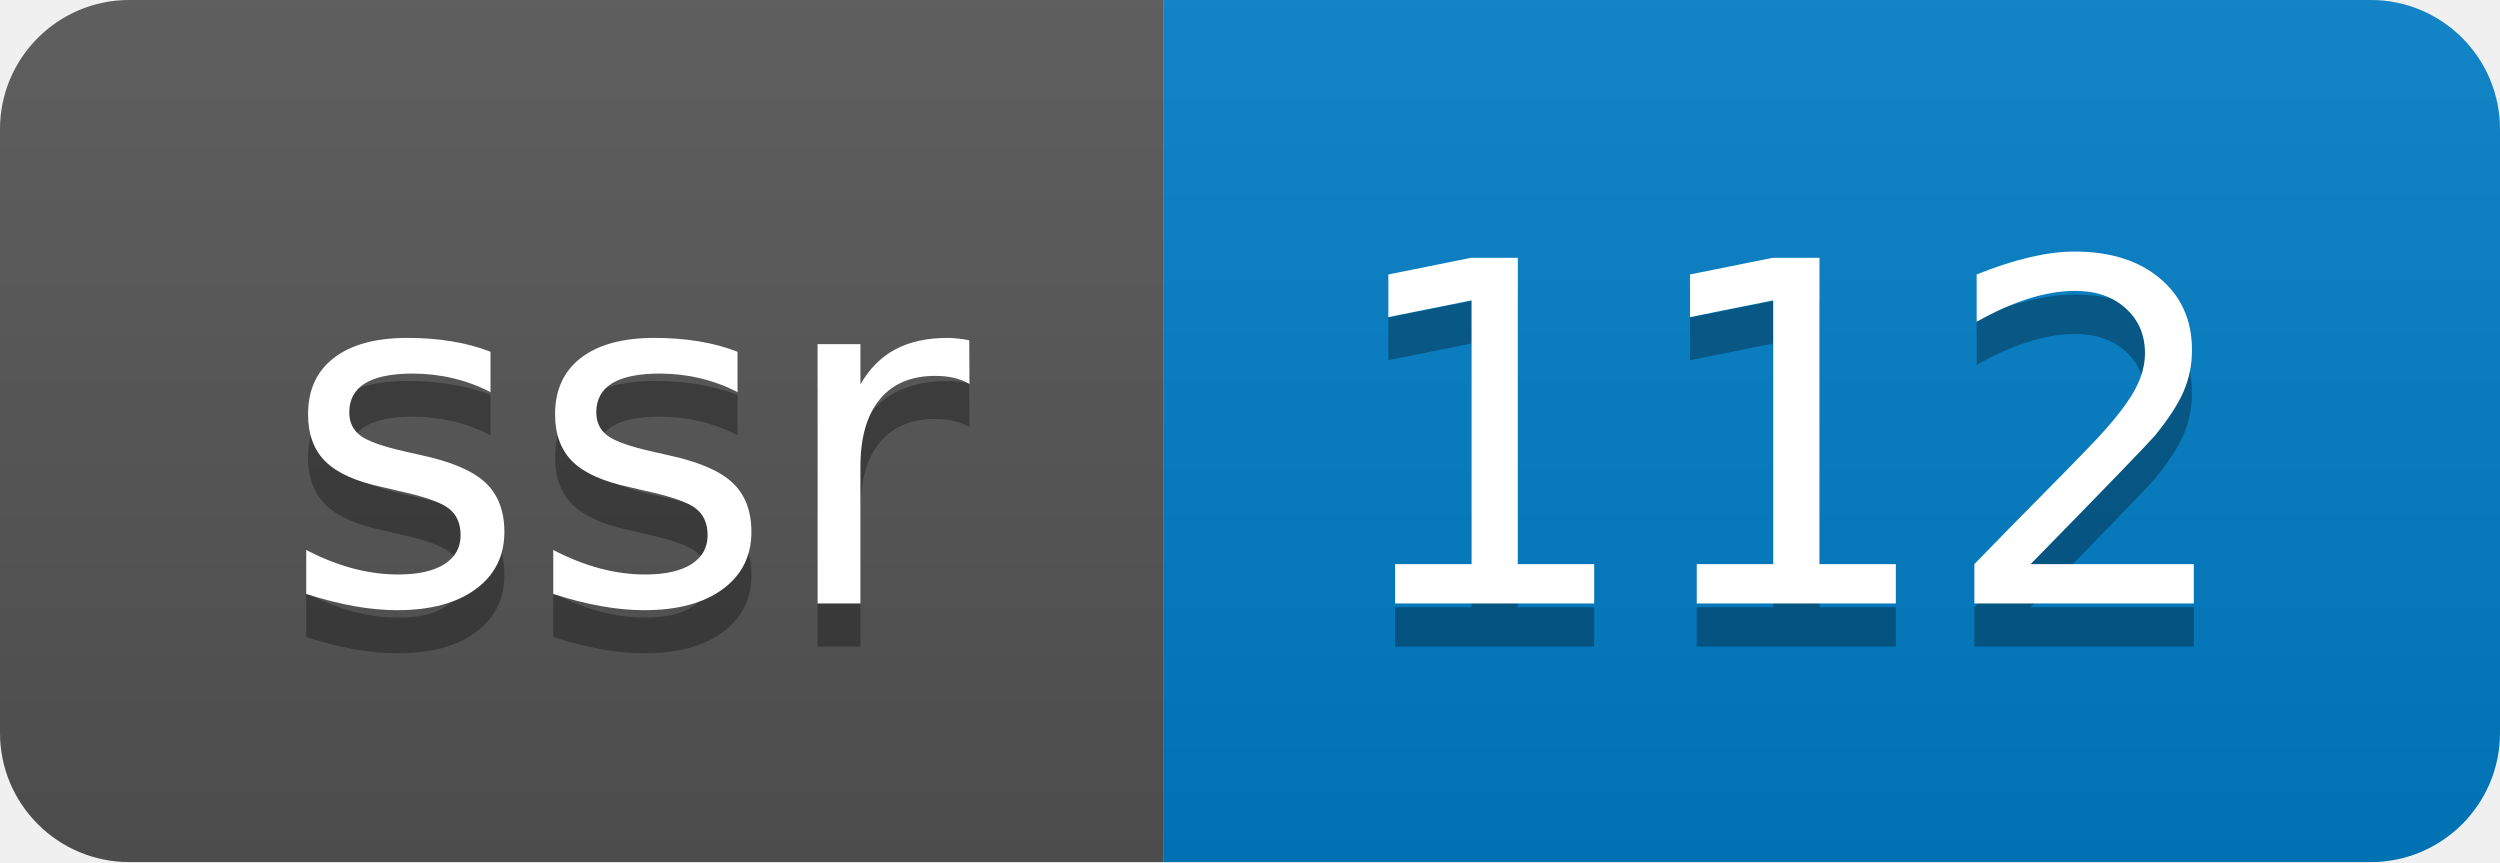
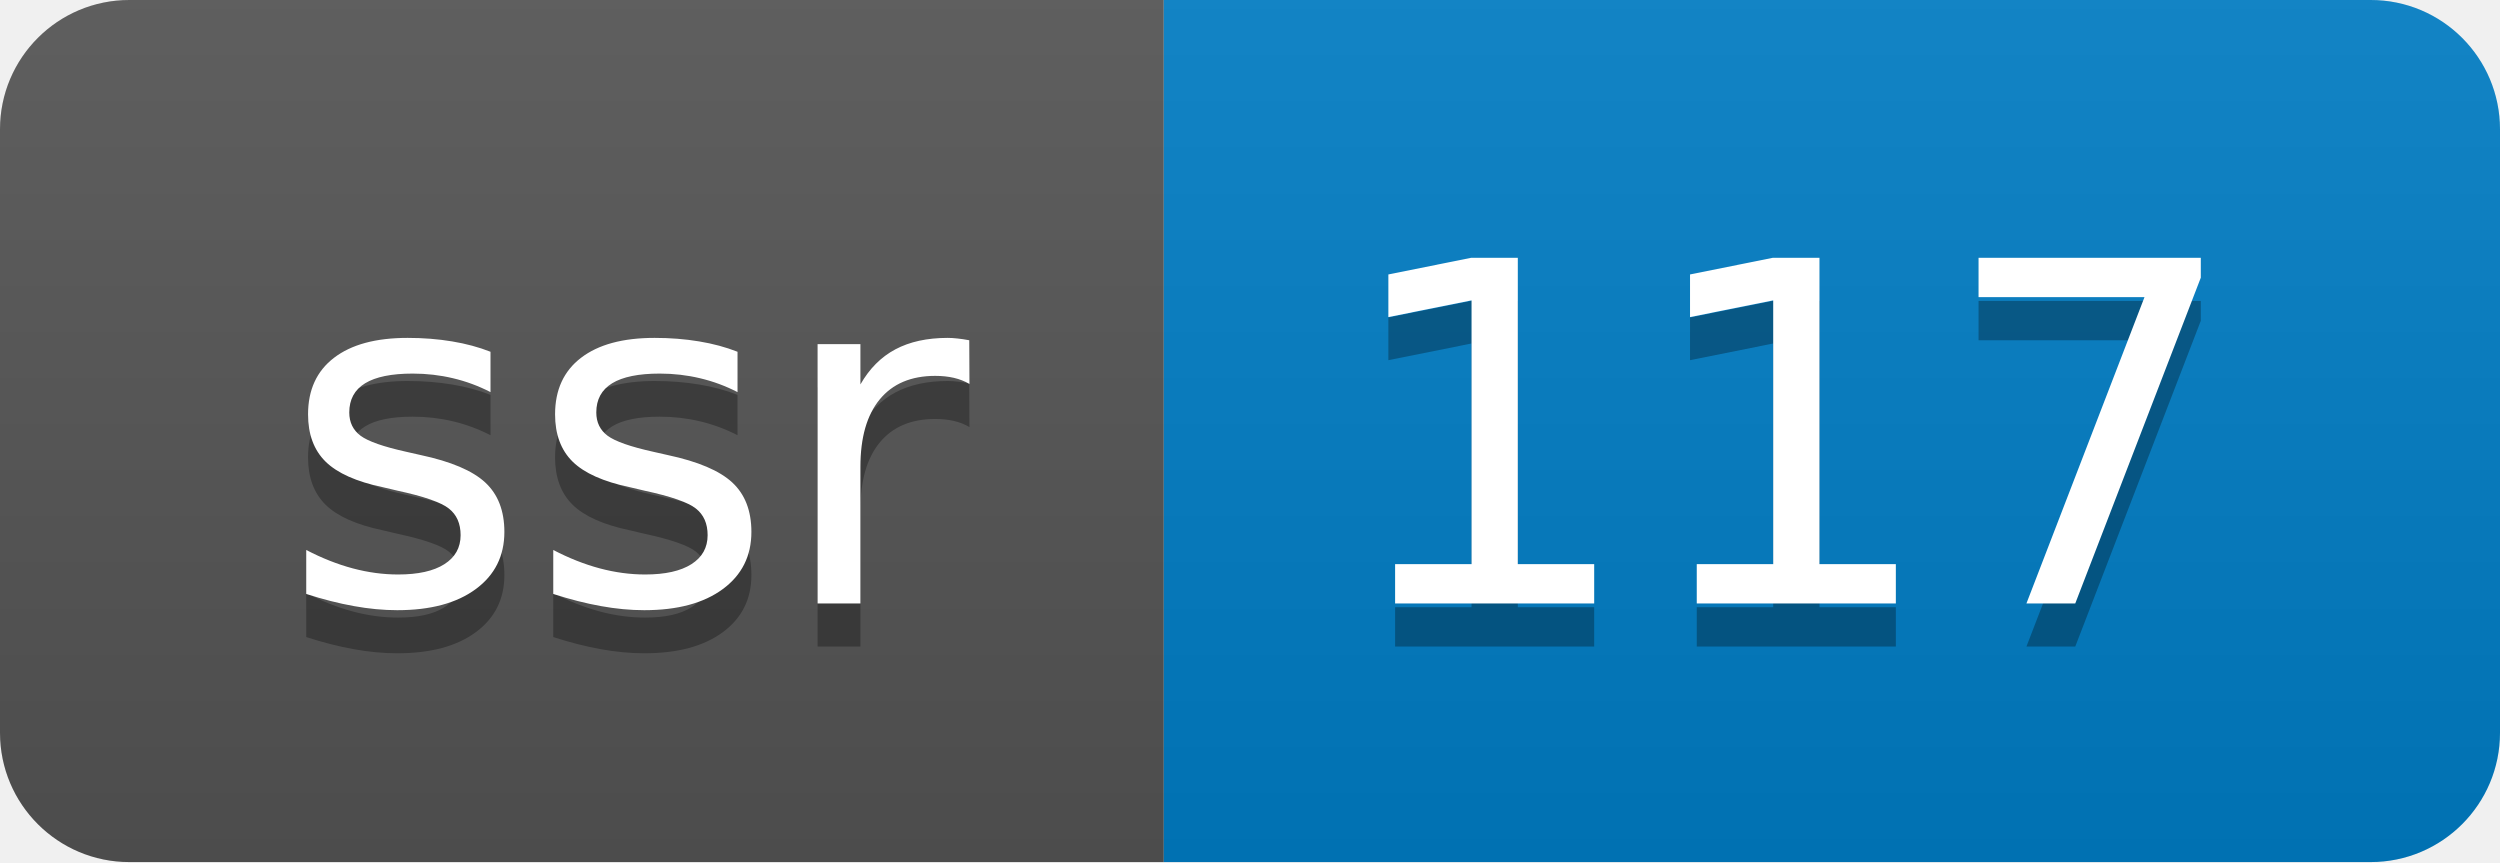
- <svg xmlns="http://www.w3.org/2000/svg" width="58" height="20" role="img" aria-label="ssr: 112">
+ <svg xmlns="http://www.w3.org/2000/svg" width="58" height="20" role="img" aria-label="ssr: 117">
  <linearGradient id="s" x2="0" y2="100%">
    <stop offset="0" stop-color="#bbb" stop-opacity=".1" />
    <stop offset="1" stop-opacity=".1" />
  </linearGradient>
  <clipPath id="r">
    <rect width="58" height="20" rx="3" fill="#fff" />
  </clipPath>
  <g clip-path="url(#r)">
    <rect width="27" height="20" fill="#555" />
    <rect x="27" width="31" height="20" fill="#007ec6" />
    <rect width="58" height="20" fill="url(#s)" />
  </g>
  <g fill="#fff" text-anchor="middle" font-family="Verdana,Geneva,DejaVu Sans,sans-serif" text-rendering="geometricPrecision" font-size="110">
    <text aria-hidden="true" x="145" y="150" fill="#010101" fill-opacity=".3" transform="scale(.1)" textLength="170">ssr</text>
    <text x="145" y="140" transform="scale(.1)" fill="#fff" textLength="170">ssr</text>
-     <text aria-hidden="true" x="415" y="150" fill="#010101" fill-opacity=".3" transform="scale(.1)" textLength="210">112</text>
-     <text x="415" y="140" transform="scale(.1)" fill="#fff" textLength="210">112</text>
+     <text aria-hidden="true" x="415" y="150" fill="#010101" fill-opacity=".3" transform="scale(.1)" textLength="210">117</text>
+     <text x="415" y="140" transform="scale(.1)" fill="#fff" textLength="210">117</text>
  </g>
</svg>
